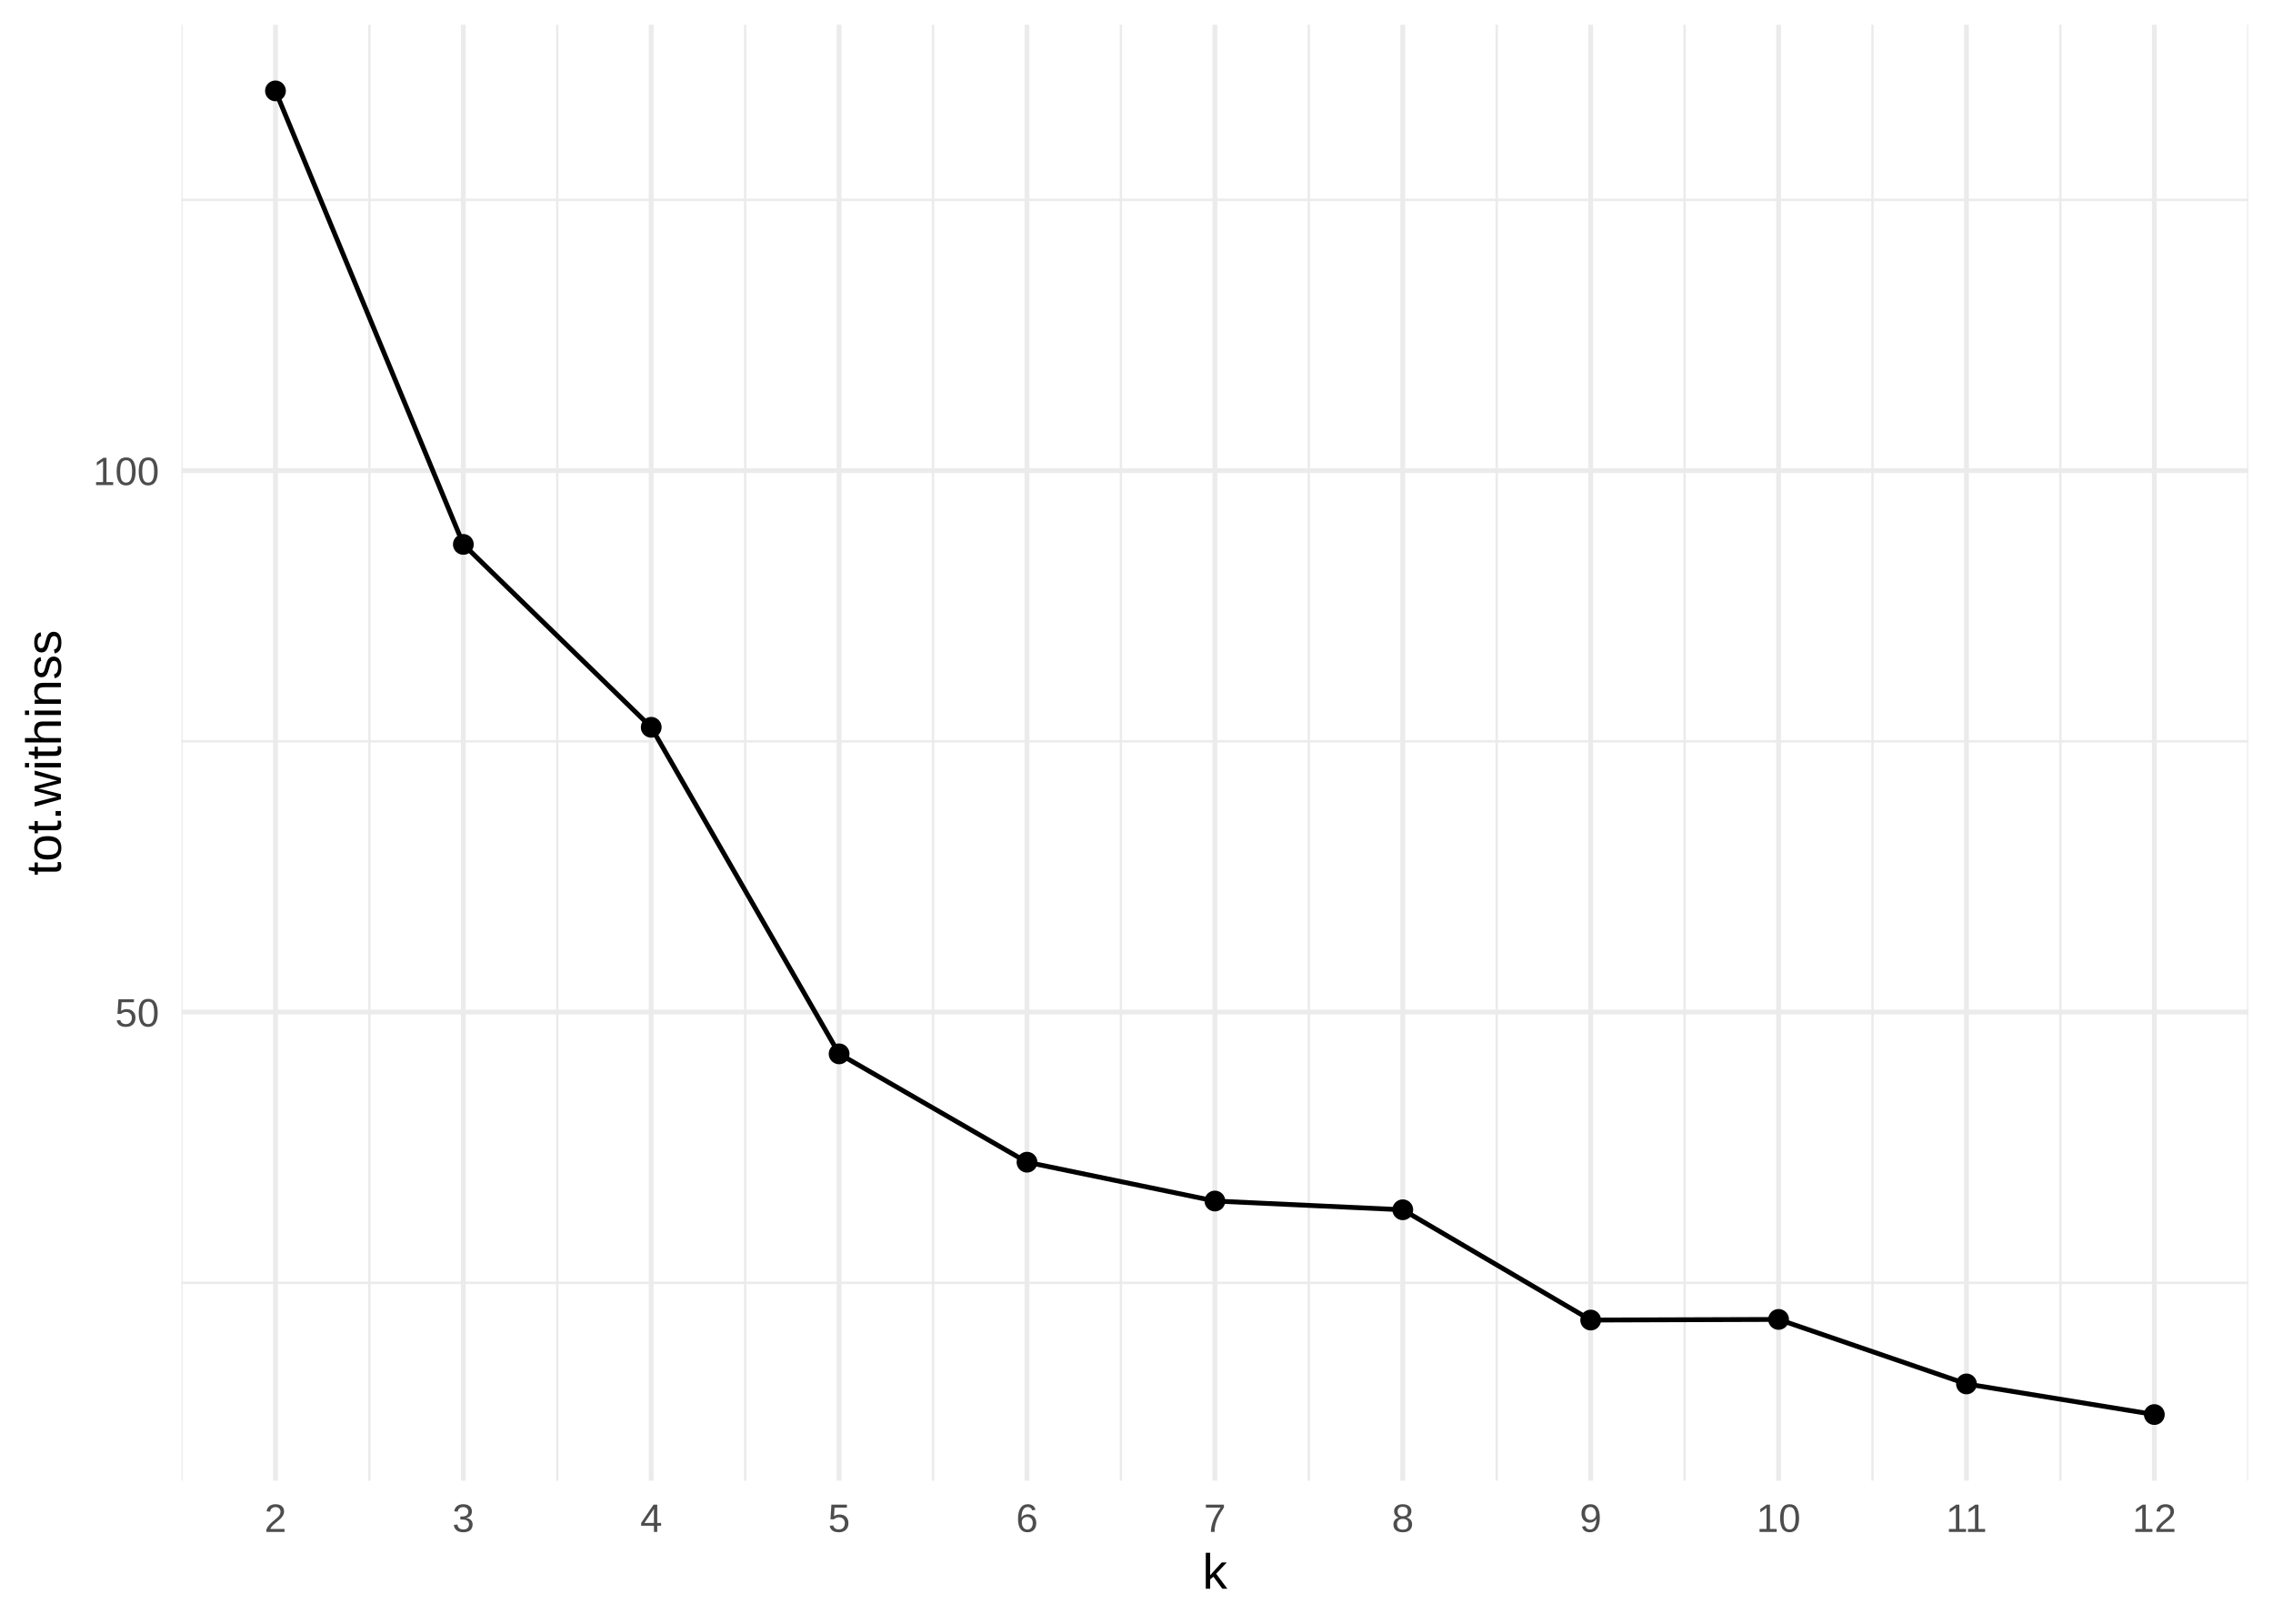
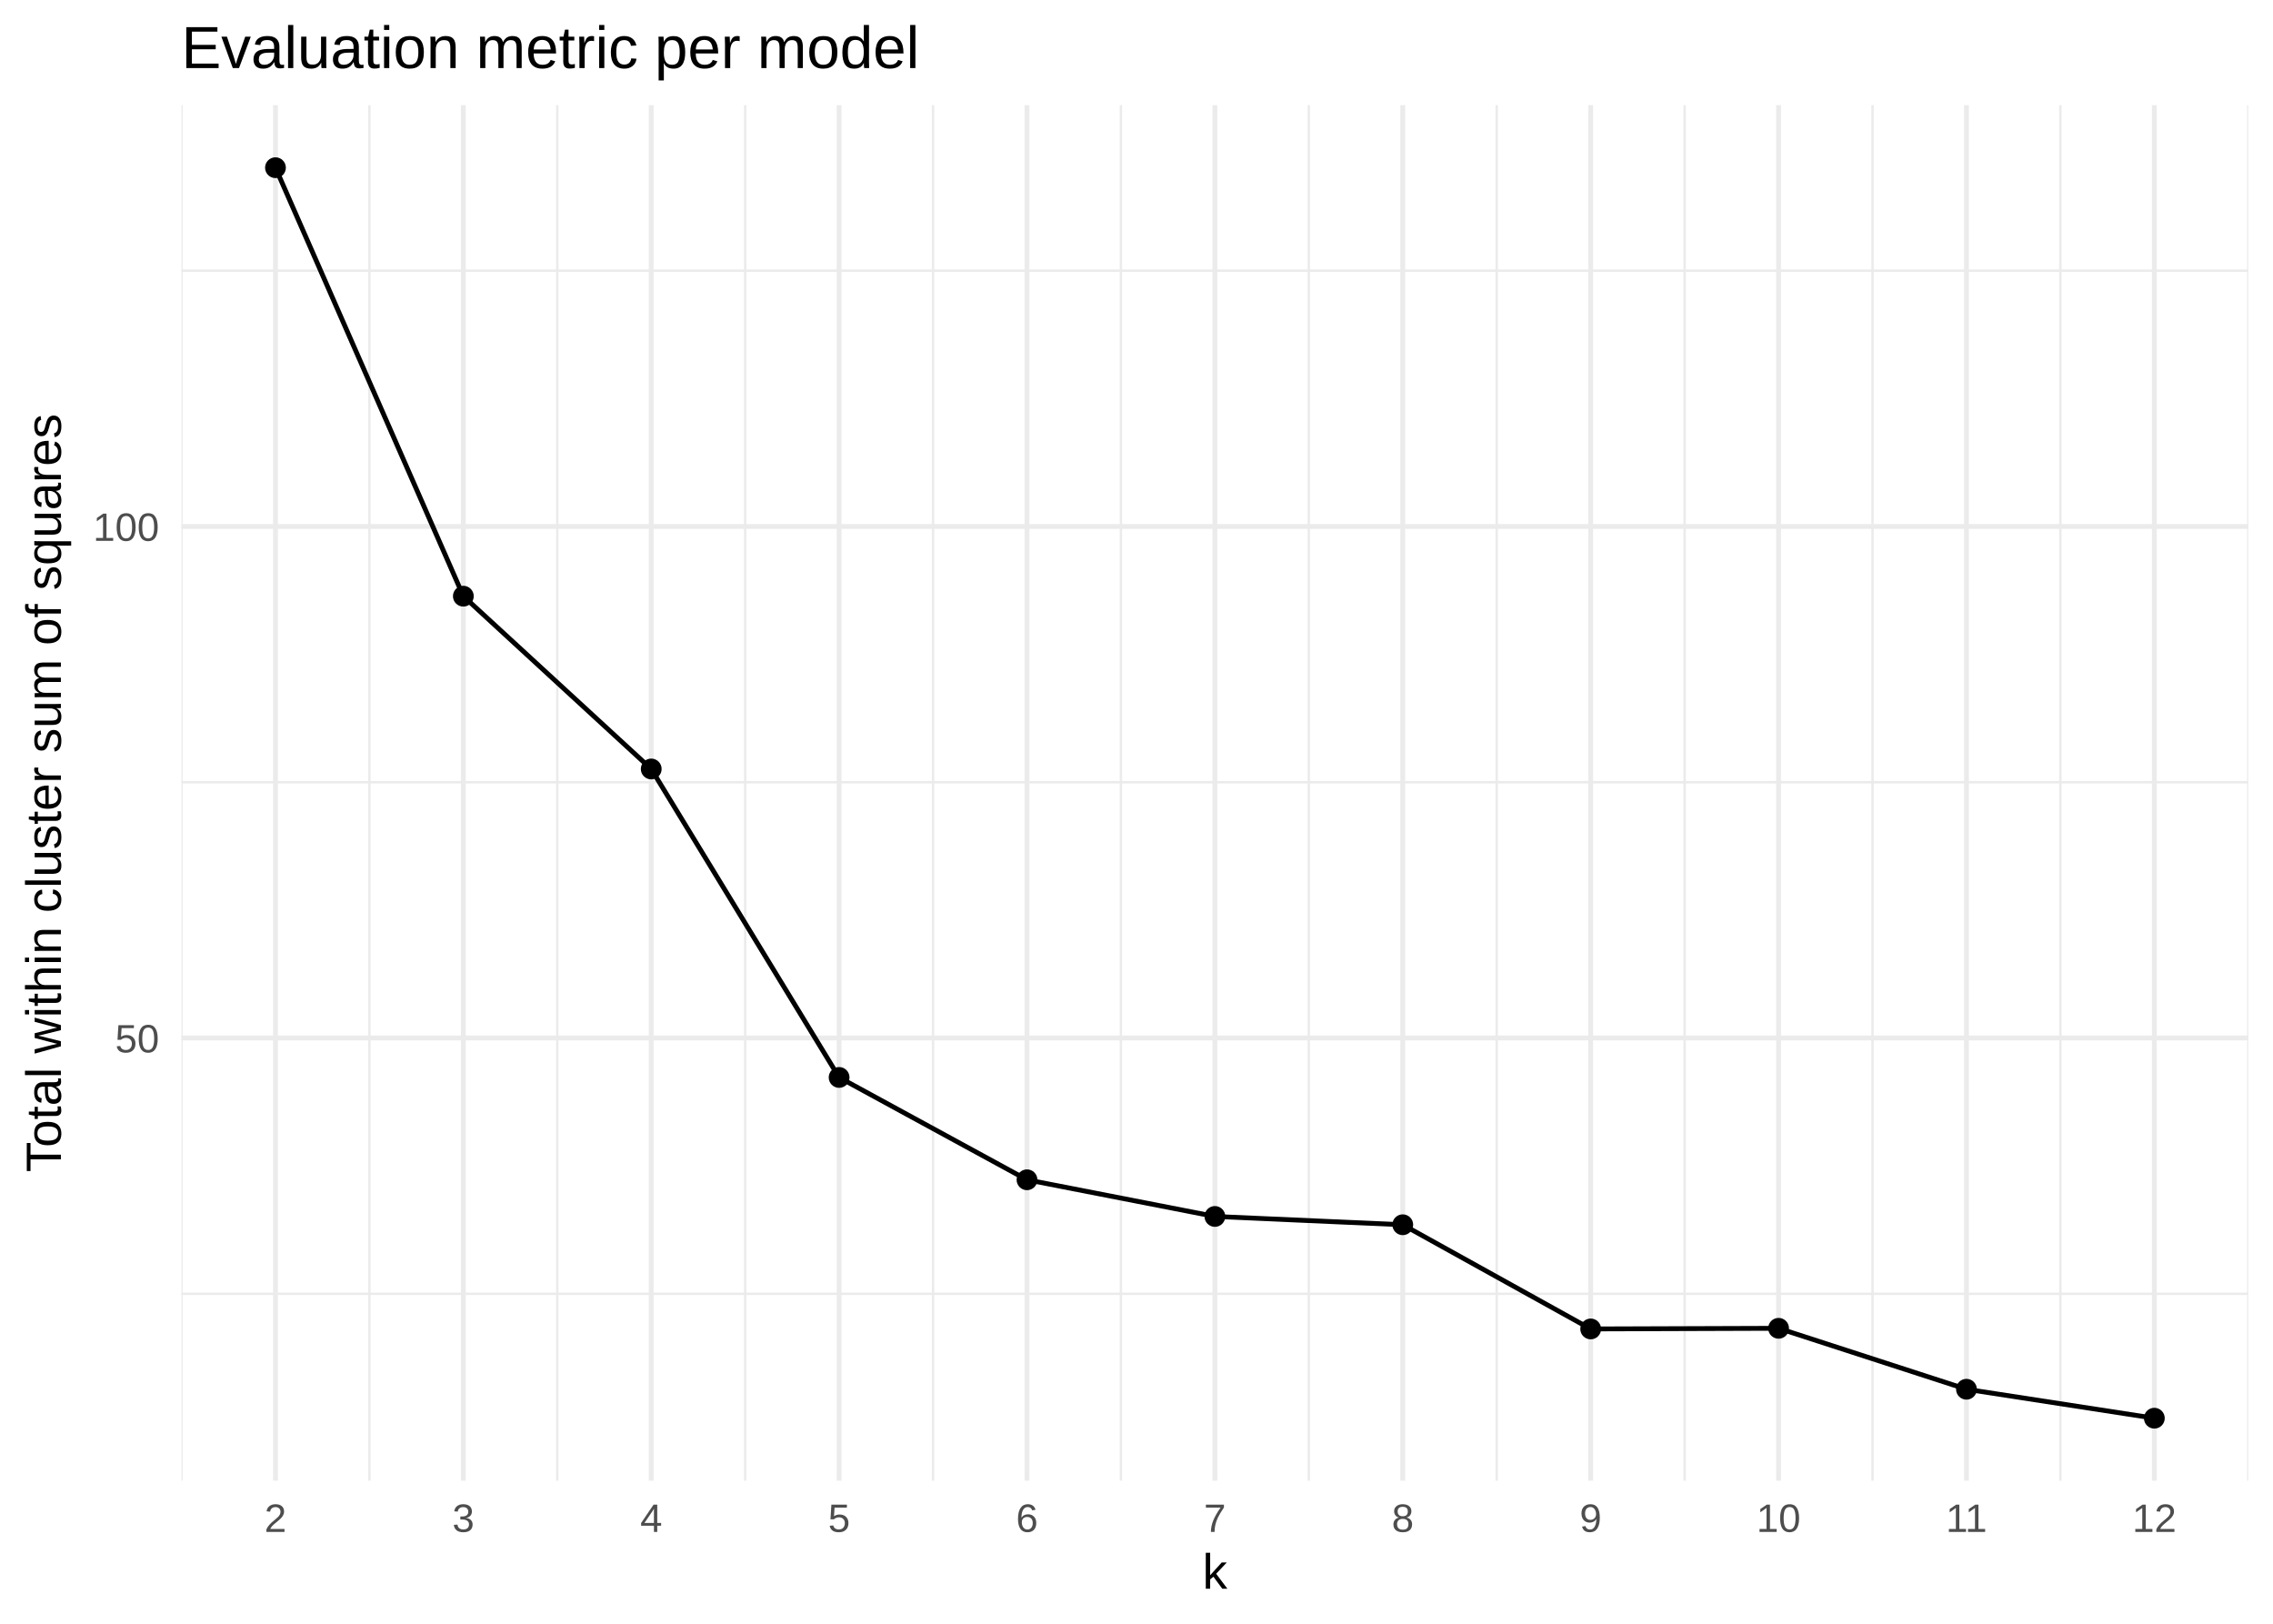
<svg xmlns="http://www.w3.org/2000/svg" class="svglite" width="504.00pt" height="360.00pt" viewBox="0 0 504.00 360.00">
  <defs>
    <style type="text/css">
    .svglite line, .svglite polyline, .svglite polygon, .svglite path, .svglite rect, .svglite circle {
      fill: none;
      stroke: #000000;
      stroke-linecap: round;
      stroke-linejoin: round;
      stroke-miterlimit: 10.00;
    }
    .svglite text {
      white-space: pre;
    }
  </style>
  </defs>
  <rect width="100%" height="100%" style="stroke: none; fill: none;" />
  <defs>
    <clipPath id="cpMC4wMHw1MDQuMDB8MC4wMHwzNjAuMDA=">
      <rect x="0.00" y="0.00" width="504.00" height="360.00" />
    </clipPath>
  </defs>
  <g clip-path="url(#cpMC4wMHw1MDQuMDB8MC4wMHwzNjAuMDA=)">
</g>
  <defs>
-     <clipPath id="cpNDAuMjR8NDk4LjUyfDUuNDh8MzI4LjI5">
-       <rect x="40.24" y="5.48" width="458.28" height="322.82" />
+     <clipPath id="cpNDAuMjR8NDk4LjUyfDIzLjMyfDMyOC4yOQ==">
+       <rect x="40.24" y="23.32" width="458.28" height="304.97" />
    </clipPath>
  </defs>
-   <g clip-path="url(#cpNDAuMjR8NDk4LjUyfDUuNDh8MzI4LjI5)">
-     <polyline points="40.24,284.42 498.52,284.42 " style="stroke-width: 0.53; stroke: #EBEBEB; stroke-linecap: butt;" />
-     <polyline points="40.24,164.36 498.52,164.36 " style="stroke-width: 0.53; stroke: #EBEBEB; stroke-linecap: butt;" />
-     <polyline points="40.24,44.31 498.52,44.31 " style="stroke-width: 0.53; stroke: #EBEBEB; stroke-linecap: butt;" />
-     <polyline points="40.24,328.29 40.24,5.48 " style="stroke-width: 0.53; stroke: #EBEBEB; stroke-linecap: butt;" />
-     <polyline points="81.91,328.29 81.91,5.48 " style="stroke-width: 0.53; stroke: #EBEBEB; stroke-linecap: butt;" />
-     <polyline points="123.57,328.29 123.57,5.48 " style="stroke-width: 0.53; stroke: #EBEBEB; stroke-linecap: butt;" />
-     <polyline points="165.23,328.29 165.23,5.48 " style="stroke-width: 0.53; stroke: #EBEBEB; stroke-linecap: butt;" />
-     <polyline points="206.89,328.29 206.89,5.48 " style="stroke-width: 0.53; stroke: #EBEBEB; stroke-linecap: butt;" />
-     <polyline points="248.55,328.29 248.55,5.48 " style="stroke-width: 0.53; stroke: #EBEBEB; stroke-linecap: butt;" />
-     <polyline points="290.21,328.29 290.21,5.48 " style="stroke-width: 0.53; stroke: #EBEBEB; stroke-linecap: butt;" />
-     <polyline points="331.87,328.29 331.87,5.48 " style="stroke-width: 0.53; stroke: #EBEBEB; stroke-linecap: butt;" />
-     <polyline points="373.54,328.29 373.54,5.48 " style="stroke-width: 0.53; stroke: #EBEBEB; stroke-linecap: butt;" />
-     <polyline points="415.20,328.29 415.20,5.48 " style="stroke-width: 0.53; stroke: #EBEBEB; stroke-linecap: butt;" />
-     <polyline points="456.86,328.29 456.86,5.48 " style="stroke-width: 0.53; stroke: #EBEBEB; stroke-linecap: butt;" />
-     <polyline points="498.52,328.29 498.52,5.48 " style="stroke-width: 0.53; stroke: #EBEBEB; stroke-linecap: butt;" />
-     <polyline points="40.24,224.39 498.52,224.39 " style="stroke-width: 1.07; stroke: #EBEBEB; stroke-linecap: butt;" />
-     <polyline points="40.24,104.34 498.52,104.34 " style="stroke-width: 1.07; stroke: #EBEBEB; stroke-linecap: butt;" />
-     <polyline points="61.08,328.29 61.08,5.48 " style="stroke-width: 1.07; stroke: #EBEBEB; stroke-linecap: butt;" />
-     <polyline points="102.74,328.29 102.74,5.48 " style="stroke-width: 1.07; stroke: #EBEBEB; stroke-linecap: butt;" />
-     <polyline points="144.40,328.29 144.40,5.48 " style="stroke-width: 1.07; stroke: #EBEBEB; stroke-linecap: butt;" />
-     <polyline points="186.06,328.29 186.06,5.48 " style="stroke-width: 1.07; stroke: #EBEBEB; stroke-linecap: butt;" />
-     <polyline points="227.72,328.29 227.72,5.48 " style="stroke-width: 1.07; stroke: #EBEBEB; stroke-linecap: butt;" />
-     <polyline points="269.38,328.29 269.38,5.48 " style="stroke-width: 1.07; stroke: #EBEBEB; stroke-linecap: butt;" />
-     <polyline points="311.04,328.29 311.04,5.48 " style="stroke-width: 1.07; stroke: #EBEBEB; stroke-linecap: butt;" />
-     <polyline points="352.71,328.29 352.71,5.48 " style="stroke-width: 1.07; stroke: #EBEBEB; stroke-linecap: butt;" />
-     <polyline points="394.37,328.29 394.37,5.48 " style="stroke-width: 1.07; stroke: #EBEBEB; stroke-linecap: butt;" />
-     <polyline points="436.03,328.29 436.03,5.48 " style="stroke-width: 1.07; stroke: #EBEBEB; stroke-linecap: butt;" />
-     <polyline points="477.69,328.29 477.69,5.48 " style="stroke-width: 1.07; stroke: #EBEBEB; stroke-linecap: butt;" />
-     <polyline points="61.08,20.15 102.74,120.70 144.40,161.25 186.06,233.65 227.72,257.67 269.38,266.28 311.04,268.22 352.71,292.67 394.37,292.53 436.03,306.83 477.69,313.62 " style="stroke-width: 1.07; stroke-linecap: butt;" />
-     <circle cx="61.08" cy="20.15" r="1.95" style="stroke-width: 0.71; fill: #000000;" />
-     <circle cx="102.74" cy="120.70" r="1.95" style="stroke-width: 0.71; fill: #000000;" />
-     <circle cx="144.40" cy="161.25" r="1.95" style="stroke-width: 0.71; fill: #000000;" />
-     <circle cx="186.06" cy="233.65" r="1.95" style="stroke-width: 0.71; fill: #000000;" />
-     <circle cx="227.72" cy="257.67" r="1.95" style="stroke-width: 0.71; fill: #000000;" />
-     <circle cx="269.38" cy="266.28" r="1.95" style="stroke-width: 0.71; fill: #000000;" />
-     <circle cx="311.04" cy="268.22" r="1.95" style="stroke-width: 0.71; fill: #000000;" />
-     <circle cx="352.71" cy="292.67" r="1.95" style="stroke-width: 0.71; fill: #000000;" />
-     <circle cx="394.37" cy="292.53" r="1.95" style="stroke-width: 0.71; fill: #000000;" />
-     <circle cx="436.03" cy="306.83" r="1.95" style="stroke-width: 0.71; fill: #000000;" />
-     <circle cx="477.69" cy="313.62" r="1.95" style="stroke-width: 0.71; fill: #000000;" />
+   <g clip-path="url(#cpNDAuMjR8NDk4LjUyfDIzLjMyfDMyOC4yOQ==)">
+     <polyline points="40.24,286.84 498.52,286.84 " style="stroke-width: 0.53; stroke: #EBEBEB; stroke-linecap: butt;" />
+     <polyline points="40.24,173.43 498.52,173.43 " style="stroke-width: 0.53; stroke: #EBEBEB; stroke-linecap: butt;" />
+     <polyline points="40.24,60.01 498.52,60.01 " style="stroke-width: 0.53; stroke: #EBEBEB; stroke-linecap: butt;" />
+     <polyline points="40.24,328.29 40.24,23.32 " style="stroke-width: 0.53; stroke: #EBEBEB; stroke-linecap: butt;" />
+     <polyline points="81.91,328.29 81.91,23.32 " style="stroke-width: 0.53; stroke: #EBEBEB; stroke-linecap: butt;" />
+     <polyline points="123.57,328.29 123.57,23.32 " style="stroke-width: 0.53; stroke: #EBEBEB; stroke-linecap: butt;" />
+     <polyline points="165.23,328.29 165.23,23.32 " style="stroke-width: 0.53; stroke: #EBEBEB; stroke-linecap: butt;" />
+     <polyline points="206.89,328.29 206.89,23.32 " style="stroke-width: 0.53; stroke: #EBEBEB; stroke-linecap: butt;" />
+     <polyline points="248.55,328.29 248.55,23.32 " style="stroke-width: 0.53; stroke: #EBEBEB; stroke-linecap: butt;" />
+     <polyline points="290.21,328.29 290.21,23.32 " style="stroke-width: 0.53; stroke: #EBEBEB; stroke-linecap: butt;" />
+     <polyline points="331.87,328.29 331.87,23.32 " style="stroke-width: 0.53; stroke: #EBEBEB; stroke-linecap: butt;" />
+     <polyline points="373.54,328.29 373.54,23.32 " style="stroke-width: 0.53; stroke: #EBEBEB; stroke-linecap: butt;" />
+     <polyline points="415.20,328.29 415.20,23.32 " style="stroke-width: 0.53; stroke: #EBEBEB; stroke-linecap: butt;" />
+     <polyline points="456.86,328.29 456.86,23.32 " style="stroke-width: 0.53; stroke: #EBEBEB; stroke-linecap: butt;" />
+     <polyline points="498.52,328.29 498.52,23.32 " style="stroke-width: 0.53; stroke: #EBEBEB; stroke-linecap: butt;" />
+     <polyline points="40.24,230.13 498.52,230.13 " style="stroke-width: 1.07; stroke: #EBEBEB; stroke-linecap: butt;" />
+     <polyline points="40.24,116.72 498.52,116.72 " style="stroke-width: 1.07; stroke: #EBEBEB; stroke-linecap: butt;" />
+     <polyline points="61.08,328.29 61.08,23.32 " style="stroke-width: 1.07; stroke: #EBEBEB; stroke-linecap: butt;" />
+     <polyline points="102.74,328.29 102.74,23.32 " style="stroke-width: 1.07; stroke: #EBEBEB; stroke-linecap: butt;" />
+     <polyline points="144.40,328.29 144.40,23.32 " style="stroke-width: 1.07; stroke: #EBEBEB; stroke-linecap: butt;" />
+     <polyline points="186.06,328.29 186.06,23.32 " style="stroke-width: 1.07; stroke: #EBEBEB; stroke-linecap: butt;" />
+     <polyline points="227.72,328.29 227.72,23.32 " style="stroke-width: 1.07; stroke: #EBEBEB; stroke-linecap: butt;" />
+     <polyline points="269.38,328.29 269.38,23.32 " style="stroke-width: 1.07; stroke: #EBEBEB; stroke-linecap: butt;" />
+     <polyline points="311.04,328.29 311.04,23.32 " style="stroke-width: 1.07; stroke: #EBEBEB; stroke-linecap: butt;" />
+     <polyline points="352.71,328.29 352.71,23.32 " style="stroke-width: 1.07; stroke: #EBEBEB; stroke-linecap: butt;" />
+     <polyline points="394.37,328.29 394.37,23.32 " style="stroke-width: 1.07; stroke: #EBEBEB; stroke-linecap: butt;" />
+     <polyline points="436.03,328.29 436.03,23.32 " style="stroke-width: 1.07; stroke: #EBEBEB; stroke-linecap: butt;" />
+     <polyline points="477.69,328.29 477.69,23.32 " style="stroke-width: 1.07; stroke: #EBEBEB; stroke-linecap: butt;" />
+     <polyline points="61.08,37.18 102.74,132.18 144.40,170.49 186.06,238.88 227.72,261.57 269.38,269.70 311.04,271.54 352.71,294.64 394.37,294.50 436.03,308.01 477.69,314.43 " style="stroke-width: 1.07; stroke-linecap: butt;" />
+     <circle cx="61.08" cy="37.18" r="1.95" style="stroke-width: 0.71; fill: #000000;" />
+     <circle cx="102.74" cy="132.18" r="1.95" style="stroke-width: 0.71; fill: #000000;" />
+     <circle cx="144.40" cy="170.49" r="1.95" style="stroke-width: 0.71; fill: #000000;" />
+     <circle cx="186.06" cy="238.88" r="1.95" style="stroke-width: 0.71; fill: #000000;" />
+     <circle cx="227.72" cy="261.57" r="1.95" style="stroke-width: 0.71; fill: #000000;" />
+     <circle cx="269.38" cy="269.70" r="1.95" style="stroke-width: 0.71; fill: #000000;" />
+     <circle cx="311.04" cy="271.54" r="1.95" style="stroke-width: 0.71; fill: #000000;" />
+     <circle cx="352.71" cy="294.64" r="1.95" style="stroke-width: 0.71; fill: #000000;" />
+     <circle cx="394.37" cy="294.50" r="1.95" style="stroke-width: 0.71; fill: #000000;" />
+     <circle cx="436.03" cy="308.01" r="1.95" style="stroke-width: 0.71; fill: #000000;" />
+     <circle cx="477.69" cy="314.43" r="1.95" style="stroke-width: 0.71; fill: #000000;" />
  </g>
  <g clip-path="url(#cpMC4wMHw1MDQuMDB8MC4wMHwzNjAuMDA=)">
-     <text x="35.31" y="227.60" text-anchor="end" style="font-size: 8.80px;fill: #4D4D4D; font-family: &quot;Liberation Sans&quot;;" textLength="11.19px" lengthAdjust="spacingAndGlyphs">50</text>
-     <text x="35.31" y="107.55" text-anchor="end" style="font-size: 8.80px;fill: #4D4D4D; font-family: &quot;Liberation Sans&quot;;" textLength="16.78px" lengthAdjust="spacingAndGlyphs">100</text>
+     <text x="35.31" y="233.34" text-anchor="end" style="font-size: 8.80px;fill: #4D4D4D; font-family: &quot;Liberation Sans&quot;;" textLength="11.19px" lengthAdjust="spacingAndGlyphs">50</text>
+     <text x="35.31" y="119.92" text-anchor="end" style="font-size: 8.80px;fill: #4D4D4D; font-family: &quot;Liberation Sans&quot;;" textLength="16.78px" lengthAdjust="spacingAndGlyphs">100</text>
    <text x="61.08" y="339.64" text-anchor="middle" style="font-size: 8.80px;fill: #4D4D4D; font-family: &quot;Liberation Sans&quot;;" textLength="5.59px" lengthAdjust="spacingAndGlyphs">2</text>
    <text x="102.74" y="339.64" text-anchor="middle" style="font-size: 8.80px;fill: #4D4D4D; font-family: &quot;Liberation Sans&quot;;" textLength="5.59px" lengthAdjust="spacingAndGlyphs">3</text>
    <text x="144.40" y="339.64" text-anchor="middle" style="font-size: 8.80px;fill: #4D4D4D; font-family: &quot;Liberation Sans&quot;;" textLength="5.59px" lengthAdjust="spacingAndGlyphs">4</text>
    <text x="186.06" y="339.64" text-anchor="middle" style="font-size: 8.80px;fill: #4D4D4D; font-family: &quot;Liberation Sans&quot;;" textLength="5.59px" lengthAdjust="spacingAndGlyphs">5</text>
    <text x="227.72" y="339.64" text-anchor="middle" style="font-size: 8.80px;fill: #4D4D4D; font-family: &quot;Liberation Sans&quot;;" textLength="5.59px" lengthAdjust="spacingAndGlyphs">6</text>
    <text x="269.38" y="339.64" text-anchor="middle" style="font-size: 8.80px;fill: #4D4D4D; font-family: &quot;Liberation Sans&quot;;" textLength="5.59px" lengthAdjust="spacingAndGlyphs">7</text>
    <text x="311.04" y="339.64" text-anchor="middle" style="font-size: 8.80px;fill: #4D4D4D; font-family: &quot;Liberation Sans&quot;;" textLength="5.59px" lengthAdjust="spacingAndGlyphs">8</text>
    <text x="352.71" y="339.64" text-anchor="middle" style="font-size: 8.80px;fill: #4D4D4D; font-family: &quot;Liberation Sans&quot;;" textLength="5.59px" lengthAdjust="spacingAndGlyphs">9</text>
    <text x="394.37" y="339.64" text-anchor="middle" style="font-size: 8.80px;fill: #4D4D4D; font-family: &quot;Liberation Sans&quot;;" textLength="11.19px" lengthAdjust="spacingAndGlyphs">10</text>
    <text x="436.03" y="339.64" text-anchor="middle" style="font-size: 8.80px;fill: #4D4D4D; font-family: &quot;Liberation Sans&quot;;" textLength="11.19px" lengthAdjust="spacingAndGlyphs">11</text>
    <text x="477.69" y="339.64" text-anchor="middle" style="font-size: 8.80px;fill: #4D4D4D; font-family: &quot;Liberation Sans&quot;;" textLength="11.19px" lengthAdjust="spacingAndGlyphs">12</text>
    <text x="269.38" y="352.23" text-anchor="middle" style="font-size: 11.00px; font-family: &quot;Liberation Sans&quot;;" textLength="6.37px" lengthAdjust="spacingAndGlyphs">k</text>
-     <text transform="translate(13.50,166.89) rotate(-90)" text-anchor="middle" style="font-size: 11.00px; font-family: &quot;Liberation Sans&quot;;" textLength="63.69px" lengthAdjust="spacingAndGlyphs">tot.withinss</text>
+     <text transform="translate(13.50,175.81) rotate(-90)" text-anchor="middle" style="font-size: 11.00px; font-family: &quot;Liberation Sans&quot;;" textLength="191.19px" lengthAdjust="spacingAndGlyphs">Total within cluster sum of squares</text>
+     <text x="40.24" y="15.10" style="font-size: 13.20px; font-family: &quot;Liberation Sans&quot;;" textLength="187.63px" lengthAdjust="spacingAndGlyphs">Evaluation metric per model</text>
  </g>
</svg>
